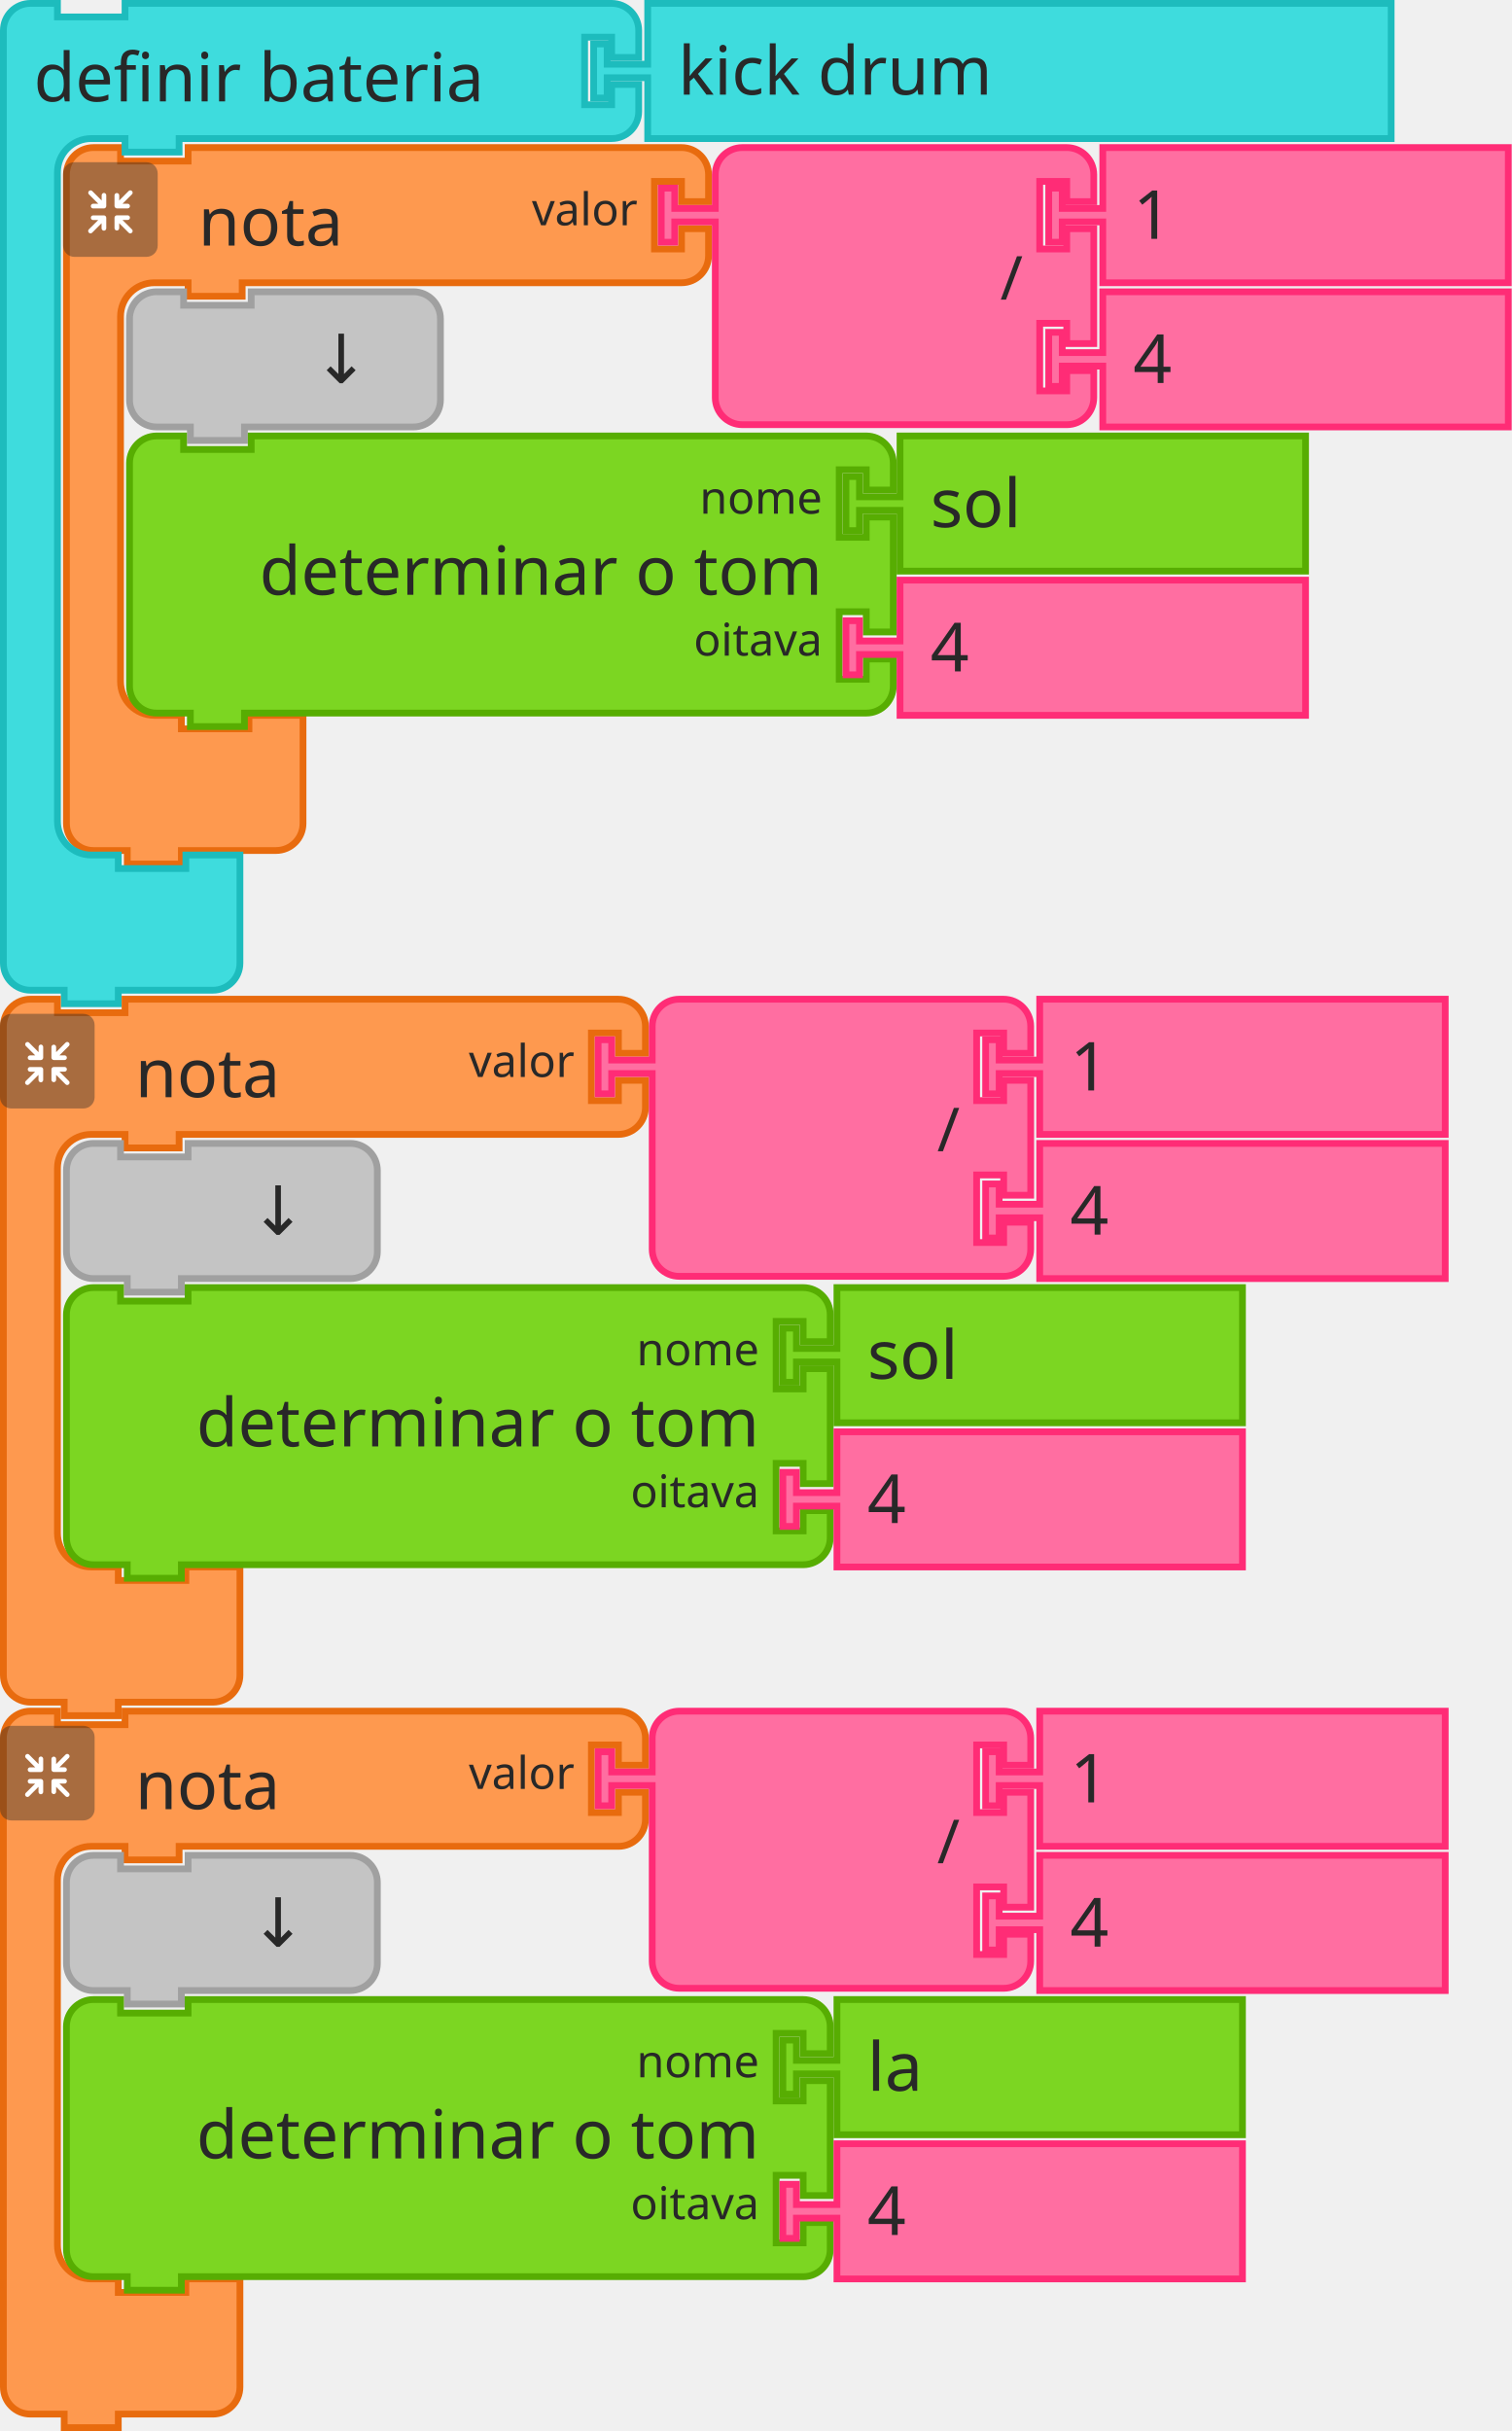
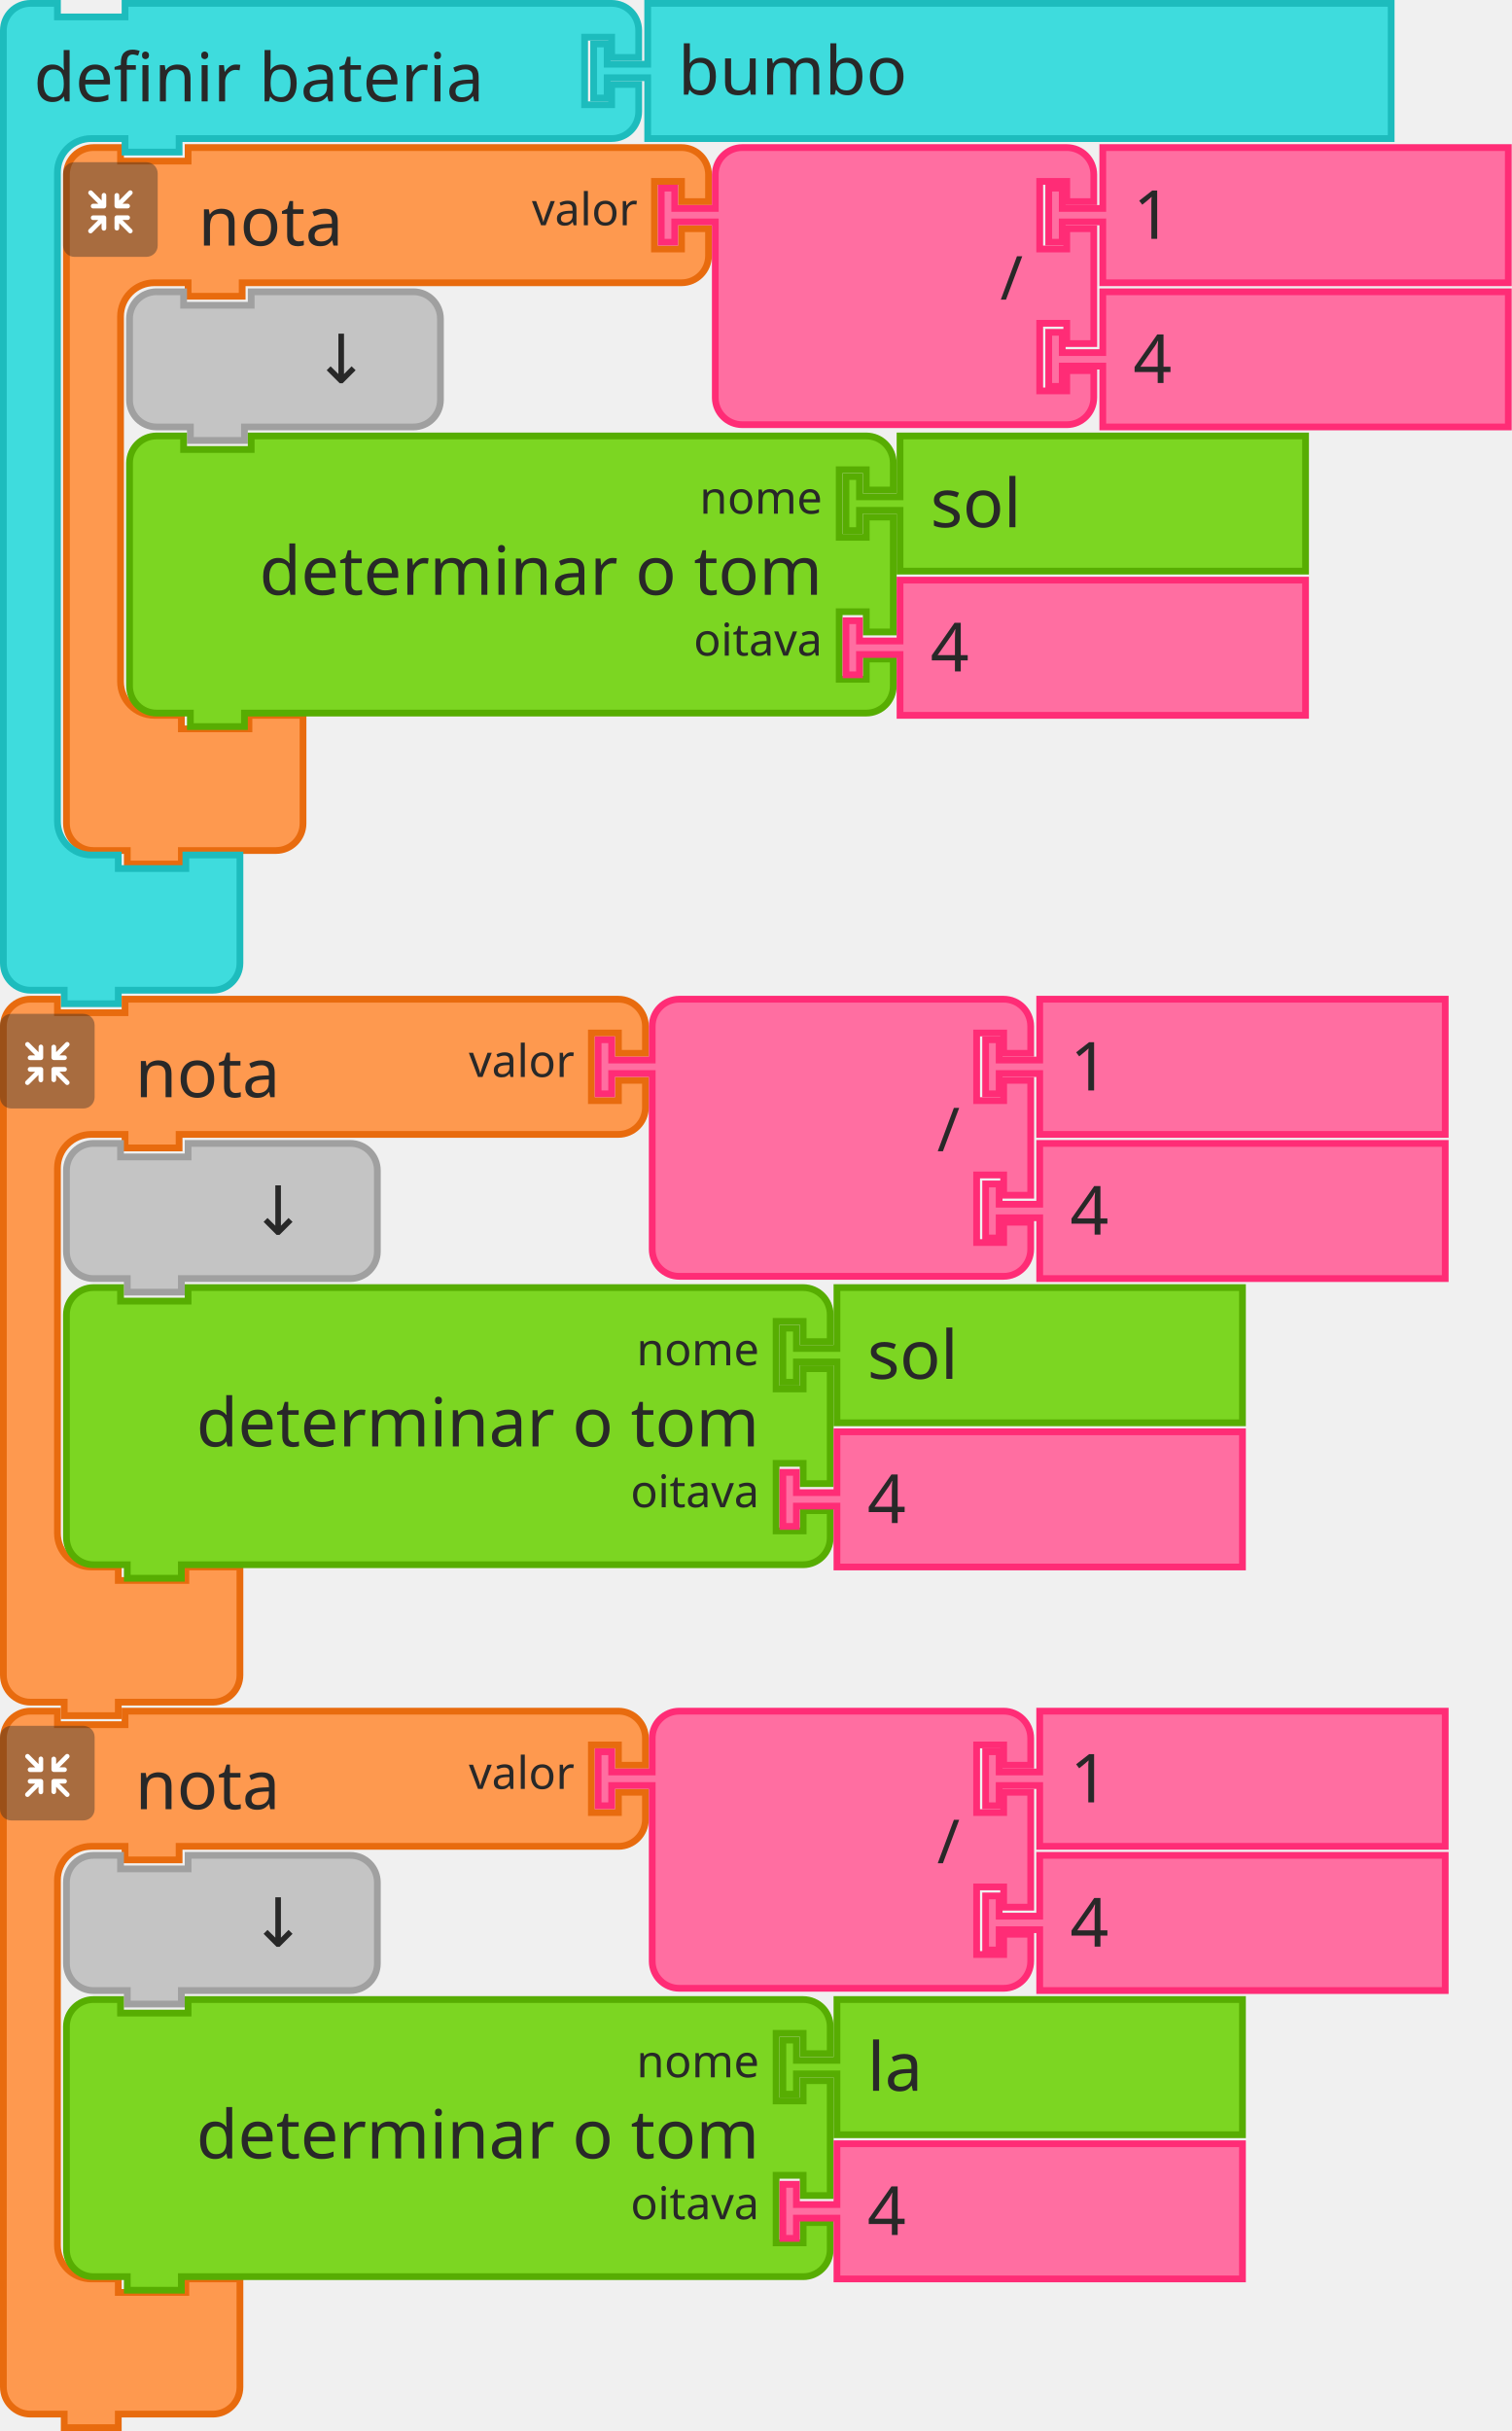
<svg xmlns="http://www.w3.org/2000/svg" width="335.5" height="539.5">
  <g>
    <g transform="translate(14, 32)">
      <g transform="scale(1.5, 1.5)">
        <path d="m0.5 8.5 L 0.5 4.5 A 4 4 90 0 1 4.5 0.5 L 8.5 0.5 L 8.5 2.5 L 18.5 2.5 L 18.5 0.5 L 27.5 0.5 L 87.5 0.5 L 91.5 0.5 A 4 4 90 0 1 95.5 4.5 L 95.5 8.5 L 91.5 8.5 L 91.5 5.5 L 87.5 5.5 L 87.5 15.5 L 91.5 15.5 L 91.5 12.5 L 95.5 12.5 L 95.5 16.5 A 4 4 90 0 1 91.5 20.5 L 87.5 20.5 L 27.5 20.5 L 26.5 20.5 L 26.5 22.5 L 18.5 22.5 L 18.5 20.5 L 17.5 20.5 L 13.5 20.5 A 5 5 90 0 0 8.5 25.5 L 8.5 29.5 L 8.5 33.5 L 8.5 75.5 L 8.5 79.5 A 5 5 90 0 0 13.5 84.5 L 17.5 84.5 L 17.5 86.5 L 27.5 86.5 L 27.5 84.5 L 35.5 84.5 L 35.5 90.5 L 35.5 96.5 L 35.5 100.5 A 4 4 90 0 1 31.5 104.5 L 27.5 104.5 L 18.5 104.5 L 17.5 104.5 L 17.5 106.5 L 9.5 106.5 L 9.5 104.5 L 8.5 104.5 L 4.5 104.5 A 4 4 90 0 1 0.5 100.5 L 0.5 96.5 z" style="fill:#FE994F;fill-opacity:1;stroke:#E86B0E;stroke-width:1;stroke-linecap:round;stroke-opacity:1;" />
        <text style="font-size:10px;fill:#282828;font-family:sans-serif;text-anchor:start">
          <tspan x="20" y="15">nota</tspan>
        </text>
        <text style="font-size:6.667px;fill:#282828;font-family:sans-serif;text-anchor:end">
          <tspan x="85" y="12">valor</tspan>
        </text>
      </g>
    </g>
    <g transform="translate(14, 36) scale(0.5 0.5)">
      <g style="isolation:isolate">
        <g id="レイヤー_2" data-name="レイヤー 2">
          <g id="Icon">
            <rect width="42" height="42" rx="5" ry="5" style="fill:#292929;opacity:0.4;mix-blend-mode:multiply" />
            <path d="M30.56,29.8l-4.17-4.16h2.26a1,1,0,1,0,0-2.07H23.94a1.08,1.08,0,0,0-1.11,1v0s0,0,0,.06v4.64h0a1,1,0,1,0,2.08,0V27.08l4.19,4.19a1,1,0,0,0,1.46,0A1,1,0,0,0,30.56,29.8Z" style="fill:#fff" />
            <path d="M19.17,24.6a1.08,1.08,0,0,0-1.11-1H13.35a1,1,0,1,0,0,2.07H15.6L11.44,29.8a1,1,0,0,0,1.47,1.47l4.18-4.19v2.26a1,1,0,1,0,2.08,0V24.7s0,0,0-.06A.08.08,0,0,1,19.17,24.6Z" style="fill:#fff" />
            <path d="M23.94,20.5h4.7a1,1,0,1,0,0-2.08H26.39l4.17-4.16a1,1,0,0,0,0-1.47,1,1,0,0,0-1.46,0L24.91,17V14.72a1,1,0,1,0-2.08,0v4.64a.43.43,0,0,0,0,.05v.05A1.09,1.09,0,0,0,23.94,20.5Z" style="fill:#fff" />
            <path d="M18.13,13.62a1.08,1.08,0,0,0-1,1.09V17l-4.18-4.19a1,1,0,0,0-1.47,0,1,1,0,0,0,0,1.46l4.16,4.17H13.35a1,1,0,1,0,0,2.08h4.71a1.09,1.09,0,0,0,1.11-1,.08.08,0,0,1,0,0s0,0,0-.06V14.71A1.07,1.07,0,0,0,18.13,13.62Z" style="fill:#fff" />
          </g>
        </g>
      </g>
    </g>
  </g>
  <g transform="translate(146, 32)">
    <g transform="scale(1.5, 1.5)">
      <path d="m8.5 8.5 L 8.5 4.5 A 4 4 90 0 1 12.5 0.5 L 16.5 0.5 L 26.5 0.5 L 56.5 0.5 L 60.5 0.5 A 4 4 90 0 1 64.5 4.5 L 64.5 8.5 L 60.5 8.5 L 60.5 5.5 L 56.5 5.5 L 56.5 15.5 L 60.5 15.5 L 60.5 12.5 L 64.5 12.5 L 64.5 29.5 L 60.5 29.5 L 60.5 26.5 L 56.5 26.5 L 56.5 36.5 L 60.5 36.5 L 60.5 33.5 L 64.5 33.5 L 64.5 37.5 A 4 4 90 0 1 60.5 41.5 L 56.5 41.5 L 26.5 41.5 L 16.5 41.5 L 12.5 41.5 A 4 4 90 0 1 8.5 37.5 L 8.5 33.5 L 8.5 12.5 L 8.5 11.5 L 2.5 11.5 L 2.5 14.5 L 0.5 14.5 L 0.5 6.5 L 2.5 6.5 L 2.5 9.5 L 8.5 9.5 L 8.5 8.5 z" style="fill:#FF6EA1;fill-opacity:1;stroke:#FF2C76;stroke-width:1;stroke-linecap:round;stroke-opacity:1;" />
      <text style="font-size:9px;fill:#282828;font-family:sans-serif;text-anchor:end">
        <tspan x="54" y="23">/</tspan>
      </text>
      <text style="font-size:6px;fill:#282828;font-family:sans-serif;text-anchor:end">
        <tspan x="54" y="12" />
      </text>
      <text style="font-size:6px;fill:#282828;font-family:sans-serif;text-anchor:end">
        <tspan x="54" y="33" />
      </text>
    </g>
  </g>
  <g transform="translate(232, 32)">
    <g transform="scale(1.5, 1.5)">
      <path d="m8.5 0.5 L 68.5 0.5 L 68.5 20.5 L 8.5 20.5 L 8.5 12.5 L 8.5 11.5 L 2.5 11.5 L 2.5 14.5 L 0.5 14.5 L 0.5 6.5 L 2.5 6.5 L 2.5 9.5 L 8.5 9.5 L 8.5 8.5 z" style="fill:#FF6EA1;fill-opacity:1;stroke:#FF2C76;stroke-width:1;stroke-linecap:round;stroke-opacity:1;" />
      <text style="font-size:10px;fill:#282828;font-family:sans-serif;text-anchor:start">
        <tspan x="13" y="14">1</tspan>
      </text>
    </g>
  </g>
  <g transform="translate(232, 64)">
    <g transform="scale(1.5, 1.5)">
      <path d="m8.5 0.5 L 68.5 0.5 L 68.5 20.5 L 8.5 20.5 L 8.5 12.5 L 8.5 11.5 L 2.5 11.5 L 2.5 14.5 L 0.5 14.5 L 0.5 6.5 L 2.5 6.5 L 2.5 9.5 L 8.5 9.5 L 8.5 8.5 z" style="fill:#FF6EA1;fill-opacity:1;stroke:#FF2C76;stroke-width:1;stroke-linecap:round;stroke-opacity:1;" />
      <text style="font-size:10px;fill:#282828;font-family:sans-serif;text-anchor:start">
        <tspan x="13" y="14">4</tspan>
      </text>
    </g>
  </g>
  <g transform="translate(28, 64)">
    <g transform="scale(1.5, 1.5)">
      <path d="m0.5 8.5 L 0.5 4.5 A 4 4 90 0 1 4.5 0.5 L 8.5 0.5 L 8.5 2.5 L 18.5 2.5 L 18.5 0.5 L 38.5 0.5 L 42.5 0.5 A 4 4 90 0 1 46.5 4.5 L 46.5 8.5 L 46.5 12.5 L 46.5 16.5 A 4 4 90 0 1 42.5 20.5 L 38.5 20.5 L 18.5 20.5 L 17.5 20.5 L 17.5 22.5 L 9.5 22.5 L 9.5 20.5 L 8.5 20.5 L 4.5 20.5 A 4 4 90 0 1 0.5 16.5 L 0.5 12.5 z" style="fill:#C4C4C4;fill-opacity:1;stroke:#A0A0A0;stroke-width:1;stroke-linecap:round;stroke-opacity:1;" />
      <text style="font-size:10px;fill:#282828;font-family:sans-serif;text-anchor:end">
        <tspan x="36" y="14">↓</tspan>
      </text>
    </g>
  </g>
  <g transform="translate(28, 96)">
    <g transform="scale(1.5, 1.5)">
      <path d="m0.5 8.5 L 0.5 4.5 A 4 4 90 0 1 4.5 0.5 L 8.5 0.5 L 8.5 2.5 L 18.5 2.5 L 18.5 0.5 L 105.5 0.5 L 109.5 0.5 A 4 4 90 0 1 113.5 4.5 L 113.5 8.5 L 109.5 8.5 L 109.5 5.5 L 105.5 5.5 L 105.5 15.5 L 109.5 15.5 L 109.5 12.5 L 113.5 12.5 L 113.5 29.5 L 109.5 29.5 L 109.5 26.5 L 105.5 26.5 L 105.5 36.5 L 109.5 36.5 L 109.5 33.5 L 113.5 33.5 L 113.5 37.5 A 4 4 90 0 1 109.5 41.5 L 105.5 41.5 L 18.5 41.5 L 17.5 41.5 L 17.5 43.5 L 9.5 43.5 L 9.5 41.5 L 8.5 41.5 L 4.5 41.5 A 4 4 90 0 1 0.5 37.5 L 0.5 33.5 L 0.5 12.5 L 0.5 8.5 z" style="fill:#7CD622;fill-opacity:1;stroke:#57AD02;stroke-width:1;stroke-linecap:round;stroke-opacity:1;" />
      <text style="font-size:10px;fill:#282828;font-family:sans-serif;text-anchor:end">
        <tspan x="103" y="24">determinar o tom</tspan>
      </text>
      <text style="font-size:6.667px;fill:#282828;font-family:sans-serif;text-anchor:end">
        <tspan x="103" y="12">nome</tspan>
      </text>
      <text style="font-size:6.667px;fill:#282828;font-family:sans-serif;text-anchor:end">
        <tspan x="103" y="33">oitava</tspan>
      </text>
    </g>
  </g>
  <g transform="translate(187, 96)">
    <g transform="scale(1.5, 1.5)">
      <path d="m8.5 0.5 L 68.5 0.5 L 68.5 20.5 L 8.5 20.5 L 8.5 12.5 L 8.5 11.5 L 2.5 11.5 L 2.5 14.5 L 0.5 14.5 L 0.5 6.5 L 2.5 6.5 L 2.5 9.5 L 8.5 9.5 L 8.5 8.5 z" style="fill:#7CD622;fill-opacity:1;stroke:#57AD02;stroke-width:1;stroke-linecap:round;stroke-opacity:1;" />
      <text style="font-size:10px;fill:#282828;font-family:sans-serif;text-anchor:start">
        <tspan x="13" y="14">sol</tspan>
      </text>
    </g>
  </g>
  <g transform="translate(187, 128)">
    <g transform="scale(1.5, 1.5)">
      <path d="m8.5 0.5 L 68.5 0.5 L 68.5 20.5 L 8.5 20.5 L 8.5 12.5 L 8.5 11.5 L 2.5 11.5 L 2.5 14.5 L 0.5 14.5 L 0.5 6.5 L 2.5 6.5 L 2.5 9.5 L 8.5 9.5 L 8.5 8.5 z" style="fill:#FF6EA1;fill-opacity:1;stroke:#FF2C76;stroke-width:1;stroke-linecap:round;stroke-opacity:1;" />
      <text style="font-size:10px;fill:#282828;font-family:sans-serif;text-anchor:start">
        <tspan x="13" y="14">4</tspan>
      </text>
    </g>
  </g>
  <g transform="translate(0, 0)">
    <g transform="scale(1.5, 1.5)">
      <path d="m0.5 8.5 L 0.5 4.5 A 4 4 90 0 1 4.5 0.5 L 8.5 0.5 L 8.5 2.5 L 18.5 2.5 L 18.5 0.5 L 27.5 0.5 L 86.5 0.5 L 90.5 0.5 A 4 4 90 0 1 94.5 4.5 L 94.5 8.5 L 90.5 8.5 L 90.5 5.5 L 86.5 5.5 L 86.5 15.5 L 90.5 15.5 L 90.5 12.5 L 94.5 12.5 L 94.5 16.5 A 4 4 90 0 1 90.5 20.5 L 86.5 20.5 L 27.5 20.5 L 26.5 20.5 L 26.5 22.5 L 18.5 22.5 L 18.5 20.5 L 17.5 20.5 L 13.5 20.5 A 5 5 90 0 0 8.5 25.5 L 8.5 29.5 L 8.5 33.5 L 8.5 117.5 L 8.5 121.5 A 5 5 90 0 0 13.5 126.5 L 17.5 126.5 L 17.5 128.5 L 27.5 128.5 L 27.5 126.5 L 35.5 126.5 L 35.5 132.5 L 35.5 138.5 L 35.5 142.5 A 4 4 90 0 1 31.5 146.5 L 27.5 146.5 L 18.5 146.5 L 17.5 146.5 L 17.5 148.5 L 9.5 148.5 L 9.5 146.5 L 8.5 146.5 L 4.5 146.5 A 4 4 90 0 1 0.5 142.5 L 0.5 138.5 z" style="fill:#3EDCDD;fill-opacity:1;stroke:#1DBCBD;stroke-width:1;stroke-linecap:round;stroke-opacity:1;" />
      <text style="font-size:10px;fill:#282828;font-family:sans-serif;text-anchor:start">
        <tspan x="5" y="15">definir bateria</tspan>
      </text>
      <text style="font-size:6.667px;fill:#282828;font-family:sans-serif;text-anchor:end">
        <tspan x="84" y="12" />
      </text>
    </g>
  </g>
  <g transform="translate(131, 0)">
    <g transform="scale(1.5, 1.5)">
      <path d="m8.5 0.5 L 118.5 0.5 L 118.5 20.5 L 8.5 20.5 L 8.5 12.5 L 8.5 11.5 L 2.5 11.5 L 2.5 14.5 L 0.5 14.5 L 0.5 6.5 L 2.5 6.5 L 2.5 9.5 L 8.5 9.5 L 8.5 8.5 z" style="fill:#3EDCDD;fill-opacity:1;stroke:#1DBCBD;stroke-width:1;stroke-linecap:round;stroke-opacity:1;" />
      <text style="font-size:10px;fill:#282828;font-family:sans-serif;text-anchor:start">
-         <tspan x="13" y="14">kick drum</tspan>
+         <tspan x="13" y="14">bumbo</tspan>
      </text>
    </g>
  </g>
  <g>
    <g transform="translate(0, 221)">
      <g transform="scale(1.5, 1.5)">
        <path d="m0.5 8.5 L 0.5 4.5 A 4 4 90 0 1 4.5 0.5 L 8.5 0.5 L 8.5 2.5 L 18.5 2.5 L 18.5 0.5 L 27.5 0.5 L 87.5 0.5 L 91.5 0.5 A 4 4 90 0 1 95.5 4.5 L 95.5 8.5 L 91.5 8.5 L 91.5 5.5 L 87.5 5.5 L 87.5 15.5 L 91.5 15.5 L 91.5 12.5 L 95.5 12.5 L 95.5 16.5 A 4 4 90 0 1 91.5 20.5 L 87.5 20.5 L 27.5 20.5 L 26.5 20.5 L 26.5 22.5 L 18.5 22.5 L 18.5 20.5 L 17.5 20.5 L 13.5 20.5 A 5 5 90 0 0 8.5 25.5 L 8.5 29.5 L 8.5 33.5 L 8.5 75.5 L 8.5 79.5 A 5 5 90 0 0 13.5 84.5 L 17.5 84.5 L 17.5 86.5 L 27.5 86.5 L 27.5 84.5 L 35.5 84.5 L 35.5 90.5 L 35.5 96.5 L 35.5 100.5 A 4 4 90 0 1 31.5 104.5 L 27.5 104.5 L 18.5 104.5 L 17.5 104.5 L 17.5 106.5 L 9.5 106.5 L 9.5 104.5 L 8.5 104.5 L 4.5 104.5 A 4 4 90 0 1 0.5 100.5 L 0.5 96.5 z" style="fill:#FE994F;fill-opacity:1;stroke:#E86B0E;stroke-width:1;stroke-linecap:round;stroke-opacity:1;" />
        <text style="font-size:10px;fill:#282828;font-family:sans-serif;text-anchor:start">
          <tspan x="20" y="15">nota</tspan>
        </text>
        <text style="font-size:6.667px;fill:#282828;font-family:sans-serif;text-anchor:end">
          <tspan x="85" y="12">valor</tspan>
        </text>
      </g>
    </g>
    <g transform="translate(0, 225) scale(0.5 0.5)">
      <g style="isolation:isolate">
        <g id="レイヤー_2" data-name="レイヤー 2">
          <g id="Icon">
            <rect width="42" height="42" rx="5" ry="5" style="fill:#292929;opacity:0.4;mix-blend-mode:multiply" />
            <path d="M30.56,29.8l-4.17-4.16h2.26a1,1,0,1,0,0-2.07H23.94a1.08,1.08,0,0,0-1.11,1v0s0,0,0,.06v4.64h0a1,1,0,1,0,2.08,0V27.08l4.19,4.19a1,1,0,0,0,1.46,0A1,1,0,0,0,30.56,29.8Z" style="fill:#fff" />
            <path d="M19.17,24.6a1.08,1.08,0,0,0-1.11-1H13.35a1,1,0,1,0,0,2.07H15.6L11.44,29.8a1,1,0,0,0,1.47,1.47l4.18-4.19v2.26a1,1,0,1,0,2.08,0V24.7s0,0,0-.06A.08.08,0,0,1,19.17,24.6Z" style="fill:#fff" />
            <path d="M23.94,20.5h4.7a1,1,0,1,0,0-2.08H26.39l4.17-4.16a1,1,0,0,0,0-1.47,1,1,0,0,0-1.46,0L24.91,17V14.72a1,1,0,1,0-2.08,0v4.64a.43.43,0,0,0,0,.05v.05A1.09,1.09,0,0,0,23.94,20.5Z" style="fill:#fff" />
            <path d="M18.13,13.62a1.08,1.08,0,0,0-1,1.09V17l-4.18-4.19a1,1,0,0,0-1.47,0,1,1,0,0,0,0,1.46l4.16,4.17H13.35a1,1,0,1,0,0,2.08h4.71a1.09,1.09,0,0,0,1.11-1,.08.08,0,0,1,0,0s0,0,0-.06V14.71A1.07,1.07,0,0,0,18.13,13.62Z" style="fill:#fff" />
          </g>
        </g>
      </g>
    </g>
  </g>
  <g transform="translate(132, 221)">
    <g transform="scale(1.5, 1.5)">
      <path d="m8.5 8.5 L 8.5 4.5 A 4 4 90 0 1 12.5 0.5 L 16.5 0.5 L 26.5 0.5 L 56.5 0.5 L 60.5 0.5 A 4 4 90 0 1 64.5 4.5 L 64.5 8.5 L 60.5 8.5 L 60.5 5.5 L 56.5 5.5 L 56.5 15.5 L 60.5 15.5 L 60.5 12.5 L 64.5 12.5 L 64.5 29.5 L 60.5 29.5 L 60.5 26.5 L 56.5 26.5 L 56.5 36.5 L 60.5 36.5 L 60.5 33.5 L 64.5 33.5 L 64.5 37.5 A 4 4 90 0 1 60.5 41.5 L 56.5 41.5 L 26.5 41.5 L 16.5 41.5 L 12.5 41.5 A 4 4 90 0 1 8.5 37.5 L 8.5 33.5 L 8.5 12.5 L 8.5 11.5 L 2.5 11.5 L 2.5 14.5 L 0.5 14.5 L 0.5 6.5 L 2.5 6.5 L 2.5 9.5 L 8.5 9.5 L 8.5 8.5 z" style="fill:#FF6EA1;fill-opacity:1;stroke:#FF2C76;stroke-width:1;stroke-linecap:round;stroke-opacity:1;" />
      <text style="font-size:9px;fill:#282828;font-family:sans-serif;text-anchor:end">
        <tspan x="54" y="23">/</tspan>
      </text>
      <text style="font-size:6px;fill:#282828;font-family:sans-serif;text-anchor:end">
        <tspan x="54" y="12" />
      </text>
      <text style="font-size:6px;fill:#282828;font-family:sans-serif;text-anchor:end">
        <tspan x="54" y="33" />
      </text>
    </g>
  </g>
  <g transform="translate(218, 221)">
    <g transform="scale(1.5, 1.5)">
      <path d="m8.5 0.5 L 68.5 0.5 L 68.5 20.5 L 8.5 20.5 L 8.5 12.5 L 8.5 11.5 L 2.5 11.5 L 2.5 14.5 L 0.5 14.5 L 0.5 6.5 L 2.5 6.5 L 2.5 9.5 L 8.5 9.5 L 8.5 8.5 z" style="fill:#FF6EA1;fill-opacity:1;stroke:#FF2C76;stroke-width:1;stroke-linecap:round;stroke-opacity:1;" />
      <text style="font-size:10px;fill:#282828;font-family:sans-serif;text-anchor:start">
        <tspan x="13" y="14">1</tspan>
      </text>
    </g>
  </g>
  <g transform="translate(218, 253)">
    <g transform="scale(1.5, 1.5)">
      <path d="m8.5 0.5 L 68.5 0.5 L 68.5 20.5 L 8.5 20.5 L 8.5 12.5 L 8.5 11.5 L 2.5 11.5 L 2.5 14.5 L 0.5 14.5 L 0.5 6.5 L 2.5 6.5 L 2.5 9.5 L 8.5 9.5 L 8.5 8.5 z" style="fill:#FF6EA1;fill-opacity:1;stroke:#FF2C76;stroke-width:1;stroke-linecap:round;stroke-opacity:1;" />
      <text style="font-size:10px;fill:#282828;font-family:sans-serif;text-anchor:start">
        <tspan x="13" y="14">4</tspan>
      </text>
    </g>
  </g>
  <g transform="translate(14, 253)">
    <g transform="scale(1.5, 1.5)">
      <path d="m0.5 8.5 L 0.5 4.5 A 4 4 90 0 1 4.5 0.5 L 8.5 0.5 L 8.5 2.5 L 18.5 2.5 L 18.5 0.5 L 38.5 0.5 L 42.5 0.5 A 4 4 90 0 1 46.5 4.5 L 46.5 8.5 L 46.5 12.5 L 46.5 16.5 A 4 4 90 0 1 42.5 20.5 L 38.5 20.5 L 18.5 20.5 L 17.5 20.5 L 17.5 22.5 L 9.5 22.5 L 9.5 20.5 L 8.5 20.5 L 4.5 20.5 A 4 4 90 0 1 0.5 16.5 L 0.5 12.5 z" style="fill:#C4C4C4;fill-opacity:1;stroke:#A0A0A0;stroke-width:1;stroke-linecap:round;stroke-opacity:1;" />
      <text style="font-size:10px;fill:#282828;font-family:sans-serif;text-anchor:end">
        <tspan x="36" y="14">↓</tspan>
      </text>
    </g>
  </g>
  <g transform="translate(14, 285)">
    <g transform="scale(1.5, 1.5)">
      <path d="m0.5 8.5 L 0.5 4.5 A 4 4 90 0 1 4.5 0.5 L 8.5 0.5 L 8.5 2.5 L 18.5 2.5 L 18.5 0.5 L 105.5 0.5 L 109.5 0.5 A 4 4 90 0 1 113.5 4.5 L 113.5 8.5 L 109.5 8.5 L 109.5 5.5 L 105.5 5.5 L 105.5 15.5 L 109.5 15.5 L 109.5 12.5 L 113.5 12.5 L 113.5 29.5 L 109.5 29.5 L 109.5 26.5 L 105.5 26.5 L 105.5 36.5 L 109.5 36.5 L 109.5 33.5 L 113.5 33.5 L 113.5 37.5 A 4 4 90 0 1 109.5 41.5 L 105.5 41.5 L 18.5 41.5 L 17.5 41.5 L 17.5 43.5 L 9.5 43.5 L 9.5 41.5 L 8.5 41.5 L 4.5 41.5 A 4 4 90 0 1 0.5 37.5 L 0.5 33.5 L 0.5 12.5 L 0.5 8.5 z" style="fill:#7CD622;fill-opacity:1;stroke:#57AD02;stroke-width:1;stroke-linecap:round;stroke-opacity:1;" />
      <text style="font-size:10px;fill:#282828;font-family:sans-serif;text-anchor:end">
        <tspan x="103" y="24">determinar o tom</tspan>
      </text>
      <text style="font-size:6.667px;fill:#282828;font-family:sans-serif;text-anchor:end">
        <tspan x="103" y="12">nome</tspan>
      </text>
      <text style="font-size:6.667px;fill:#282828;font-family:sans-serif;text-anchor:end">
        <tspan x="103" y="33">oitava</tspan>
      </text>
    </g>
  </g>
  <g transform="translate(173, 285)">
    <g transform="scale(1.5, 1.5)">
      <path d="m8.5 0.5 L 68.5 0.5 L 68.5 20.5 L 8.5 20.5 L 8.5 12.5 L 8.5 11.5 L 2.5 11.5 L 2.5 14.5 L 0.5 14.5 L 0.5 6.5 L 2.5 6.5 L 2.5 9.5 L 8.5 9.5 L 8.5 8.5 z" style="fill:#7CD622;fill-opacity:1;stroke:#57AD02;stroke-width:1;stroke-linecap:round;stroke-opacity:1;" />
      <text style="font-size:10px;fill:#282828;font-family:sans-serif;text-anchor:start">
        <tspan x="13" y="14">sol</tspan>
      </text>
    </g>
  </g>
  <g transform="translate(173, 317)">
    <g transform="scale(1.5, 1.5)">
      <path d="m8.5 0.5 L 68.5 0.5 L 68.5 20.5 L 8.5 20.5 L 8.5 12.5 L 8.5 11.5 L 2.5 11.5 L 2.5 14.5 L 0.5 14.5 L 0.5 6.5 L 2.5 6.5 L 2.5 9.5 L 8.5 9.5 L 8.5 8.5 z" style="fill:#FF6EA1;fill-opacity:1;stroke:#FF2C76;stroke-width:1;stroke-linecap:round;stroke-opacity:1;" />
      <text style="font-size:10px;fill:#282828;font-family:sans-serif;text-anchor:start">
        <tspan x="13" y="14">4</tspan>
      </text>
    </g>
  </g>
  <g>
    <g transform="translate(0, 379)">
      <g transform="scale(1.5, 1.5)">
        <path d="m0.5 8.5 L 0.5 4.5 A 4 4 90 0 1 4.5 0.5 L 8.5 0.5 L 8.5 2.5 L 18.5 2.5 L 18.5 0.5 L 27.5 0.5 L 87.5 0.5 L 91.5 0.5 A 4 4 90 0 1 95.5 4.5 L 95.5 8.5 L 91.5 8.5 L 91.5 5.5 L 87.5 5.5 L 87.5 15.5 L 91.5 15.5 L 91.5 12.5 L 95.5 12.5 L 95.5 16.5 A 4 4 90 0 1 91.5 20.5 L 87.5 20.5 L 27.5 20.5 L 26.5 20.5 L 26.5 22.5 L 18.5 22.5 L 18.5 20.5 L 17.5 20.5 L 13.5 20.5 A 5 5 90 0 0 8.5 25.5 L 8.5 29.5 L 8.5 33.5 L 8.5 75.5 L 8.5 79.5 A 5 5 90 0 0 13.5 84.5 L 17.5 84.5 L 17.5 86.5 L 27.5 86.5 L 27.5 84.5 L 35.5 84.5 L 35.5 90.5 L 35.5 96.5 L 35.5 100.5 A 4 4 90 0 1 31.5 104.5 L 27.5 104.5 L 18.5 104.5 L 17.5 104.5 L 17.5 106.5 L 9.5 106.5 L 9.5 104.5 L 8.5 104.5 L 4.5 104.5 A 4 4 90 0 1 0.5 100.5 L 0.5 96.5 z" style="fill:#FE994F;fill-opacity:1;stroke:#E86B0E;stroke-width:1;stroke-linecap:round;stroke-opacity:1;" />
        <text style="font-size:10px;fill:#282828;font-family:sans-serif;text-anchor:start">
          <tspan x="20" y="15">nota</tspan>
        </text>
        <text style="font-size:6.667px;fill:#282828;font-family:sans-serif;text-anchor:end">
          <tspan x="85" y="12">valor</tspan>
        </text>
      </g>
    </g>
    <g transform="translate(0, 383) scale(0.5 0.5)">
      <g style="isolation:isolate">
        <g id="レイヤー_2" data-name="レイヤー 2">
          <g id="Icon">
            <rect width="42" height="42" rx="5" ry="5" style="fill:#292929;opacity:0.4;mix-blend-mode:multiply" />
            <path d="M30.56,29.8l-4.17-4.16h2.26a1,1,0,1,0,0-2.07H23.94a1.08,1.08,0,0,0-1.11,1v0s0,0,0,.06v4.64h0a1,1,0,1,0,2.08,0V27.08l4.19,4.19a1,1,0,0,0,1.46,0A1,1,0,0,0,30.56,29.8Z" style="fill:#fff" />
            <path d="M19.17,24.6a1.08,1.08,0,0,0-1.11-1H13.35a1,1,0,1,0,0,2.07H15.6L11.44,29.8a1,1,0,0,0,1.47,1.47l4.18-4.19v2.26a1,1,0,1,0,2.08,0V24.7s0,0,0-.06A.08.08,0,0,1,19.17,24.6Z" style="fill:#fff" />
            <path d="M23.94,20.5h4.7a1,1,0,1,0,0-2.08H26.39l4.17-4.16a1,1,0,0,0,0-1.47,1,1,0,0,0-1.46,0L24.91,17V14.72a1,1,0,1,0-2.08,0v4.64a.43.43,0,0,0,0,.05v.05A1.09,1.09,0,0,0,23.94,20.5Z" style="fill:#fff" />
            <path d="M18.13,13.62a1.08,1.08,0,0,0-1,1.09V17l-4.18-4.19a1,1,0,0,0-1.47,0,1,1,0,0,0,0,1.46l4.16,4.17H13.35a1,1,0,1,0,0,2.08h4.71a1.09,1.09,0,0,0,1.11-1,.08.08,0,0,1,0,0s0,0,0-.06V14.71A1.07,1.07,0,0,0,18.13,13.62Z" style="fill:#fff" />
          </g>
        </g>
      </g>
    </g>
  </g>
  <g transform="translate(132, 379)">
    <g transform="scale(1.5, 1.5)">
      <path d="m8.5 8.5 L 8.5 4.5 A 4 4 90 0 1 12.5 0.5 L 16.5 0.5 L 26.5 0.5 L 56.5 0.5 L 60.5 0.5 A 4 4 90 0 1 64.5 4.5 L 64.5 8.5 L 60.5 8.5 L 60.5 5.5 L 56.5 5.5 L 56.5 15.5 L 60.5 15.5 L 60.5 12.5 L 64.5 12.5 L 64.5 29.5 L 60.5 29.5 L 60.5 26.5 L 56.5 26.5 L 56.5 36.5 L 60.5 36.5 L 60.5 33.5 L 64.5 33.5 L 64.5 37.5 A 4 4 90 0 1 60.5 41.5 L 56.5 41.5 L 26.5 41.5 L 16.5 41.5 L 12.5 41.5 A 4 4 90 0 1 8.5 37.5 L 8.5 33.5 L 8.5 12.5 L 8.5 11.5 L 2.5 11.5 L 2.5 14.5 L 0.5 14.5 L 0.5 6.5 L 2.5 6.5 L 2.5 9.5 L 8.5 9.5 L 8.5 8.5 z" style="fill:#FF6EA1;fill-opacity:1;stroke:#FF2C76;stroke-width:1;stroke-linecap:round;stroke-opacity:1;" />
      <text style="font-size:9px;fill:#282828;font-family:sans-serif;text-anchor:end">
        <tspan x="54" y="23">/</tspan>
      </text>
      <text style="font-size:6px;fill:#282828;font-family:sans-serif;text-anchor:end">
        <tspan x="54" y="12" />
      </text>
      <text style="font-size:6px;fill:#282828;font-family:sans-serif;text-anchor:end">
        <tspan x="54" y="33" />
      </text>
    </g>
  </g>
  <g transform="translate(218, 379)">
    <g transform="scale(1.5, 1.5)">
      <path d="m8.5 0.5 L 68.5 0.5 L 68.5 20.5 L 8.5 20.5 L 8.5 12.5 L 8.5 11.5 L 2.5 11.5 L 2.5 14.5 L 0.5 14.5 L 0.5 6.5 L 2.5 6.5 L 2.5 9.5 L 8.5 9.5 L 8.5 8.5 z" style="fill:#FF6EA1;fill-opacity:1;stroke:#FF2C76;stroke-width:1;stroke-linecap:round;stroke-opacity:1;" />
      <text style="font-size:10px;fill:#282828;font-family:sans-serif;text-anchor:start">
        <tspan x="13" y="14">1</tspan>
      </text>
    </g>
  </g>
  <g transform="translate(218, 411)">
    <g transform="scale(1.5, 1.5)">
      <path d="m8.5 0.5 L 68.5 0.5 L 68.5 20.5 L 8.5 20.5 L 8.5 12.5 L 8.5 11.5 L 2.5 11.5 L 2.5 14.5 L 0.5 14.5 L 0.5 6.5 L 2.5 6.5 L 2.5 9.5 L 8.5 9.5 L 8.5 8.5 z" style="fill:#FF6EA1;fill-opacity:1;stroke:#FF2C76;stroke-width:1;stroke-linecap:round;stroke-opacity:1;" />
      <text style="font-size:10px;fill:#282828;font-family:sans-serif;text-anchor:start">
        <tspan x="13" y="14">4</tspan>
      </text>
    </g>
  </g>
  <g transform="translate(14, 411)">
    <g transform="scale(1.5, 1.5)">
      <path d="m0.5 8.5 L 0.5 4.5 A 4 4 90 0 1 4.5 0.5 L 8.5 0.5 L 8.5 2.5 L 18.5 2.5 L 18.5 0.5 L 38.5 0.5 L 42.5 0.5 A 4 4 90 0 1 46.5 4.5 L 46.5 8.5 L 46.5 12.5 L 46.5 16.5 A 4 4 90 0 1 42.5 20.5 L 38.5 20.5 L 18.5 20.5 L 17.5 20.5 L 17.5 22.5 L 9.5 22.5 L 9.5 20.5 L 8.5 20.5 L 4.5 20.5 A 4 4 90 0 1 0.5 16.5 L 0.5 12.5 z" style="fill:#C4C4C4;fill-opacity:1;stroke:#A0A0A0;stroke-width:1;stroke-linecap:round;stroke-opacity:1;" />
      <text style="font-size:10px;fill:#282828;font-family:sans-serif;text-anchor:end">
        <tspan x="36" y="14">↓</tspan>
      </text>
    </g>
  </g>
  <g transform="translate(14, 443)">
    <g transform="scale(1.5, 1.5)">
      <path d="m0.5 8.5 L 0.5 4.5 A 4 4 90 0 1 4.5 0.5 L 8.5 0.5 L 8.5 2.5 L 18.5 2.5 L 18.5 0.5 L 105.5 0.5 L 109.5 0.5 A 4 4 90 0 1 113.5 4.5 L 113.5 8.5 L 109.5 8.5 L 109.5 5.5 L 105.5 5.5 L 105.5 15.5 L 109.5 15.5 L 109.5 12.5 L 113.5 12.5 L 113.5 29.5 L 109.5 29.5 L 109.5 26.5 L 105.5 26.5 L 105.5 36.5 L 109.5 36.5 L 109.5 33.5 L 113.5 33.5 L 113.5 37.5 A 4 4 90 0 1 109.5 41.5 L 105.5 41.5 L 18.5 41.5 L 17.5 41.5 L 17.5 43.5 L 9.5 43.5 L 9.5 41.5 L 8.5 41.5 L 4.5 41.5 A 4 4 90 0 1 0.5 37.5 L 0.5 33.5 L 0.5 12.5 L 0.5 8.5 z" style="fill:#7CD622;fill-opacity:1;stroke:#57AD02;stroke-width:1;stroke-linecap:round;stroke-opacity:1;" />
      <text style="font-size:10px;fill:#282828;font-family:sans-serif;text-anchor:end">
        <tspan x="103" y="24">determinar o tom</tspan>
      </text>
      <text style="font-size:6.667px;fill:#282828;font-family:sans-serif;text-anchor:end">
        <tspan x="103" y="12">nome</tspan>
      </text>
      <text style="font-size:6.667px;fill:#282828;font-family:sans-serif;text-anchor:end">
        <tspan x="103" y="33">oitava</tspan>
      </text>
    </g>
  </g>
  <g transform="translate(173, 443)">
    <g transform="scale(1.5, 1.5)">
      <path d="m8.5 0.5 L 68.5 0.5 L 68.5 20.5 L 8.5 20.5 L 8.5 12.5 L 8.5 11.5 L 2.5 11.5 L 2.5 14.5 L 0.5 14.5 L 0.5 6.5 L 2.5 6.5 L 2.5 9.5 L 8.5 9.5 L 8.5 8.5 z" style="fill:#7CD622;fill-opacity:1;stroke:#57AD02;stroke-width:1;stroke-linecap:round;stroke-opacity:1;" />
      <text style="font-size:10px;fill:#282828;font-family:sans-serif;text-anchor:start">
        <tspan x="13" y="14">la</tspan>
      </text>
    </g>
  </g>
  <g transform="translate(173, 475)">
    <g transform="scale(1.5, 1.5)">
      <path d="m8.5 0.5 L 68.5 0.5 L 68.5 20.5 L 8.5 20.5 L 8.5 12.5 L 8.5 11.5 L 2.5 11.5 L 2.5 14.5 L 0.5 14.5 L 0.5 6.5 L 2.5 6.5 L 2.5 9.5 L 8.5 9.5 L 8.5 8.5 z" style="fill:#FF6EA1;fill-opacity:1;stroke:#FF2C76;stroke-width:1;stroke-linecap:round;stroke-opacity:1;" />
      <text style="font-size:10px;fill:#282828;font-family:sans-serif;text-anchor:start">
        <tspan x="13" y="14">4</tspan>
      </text>
    </g>
  </g>
</svg>
